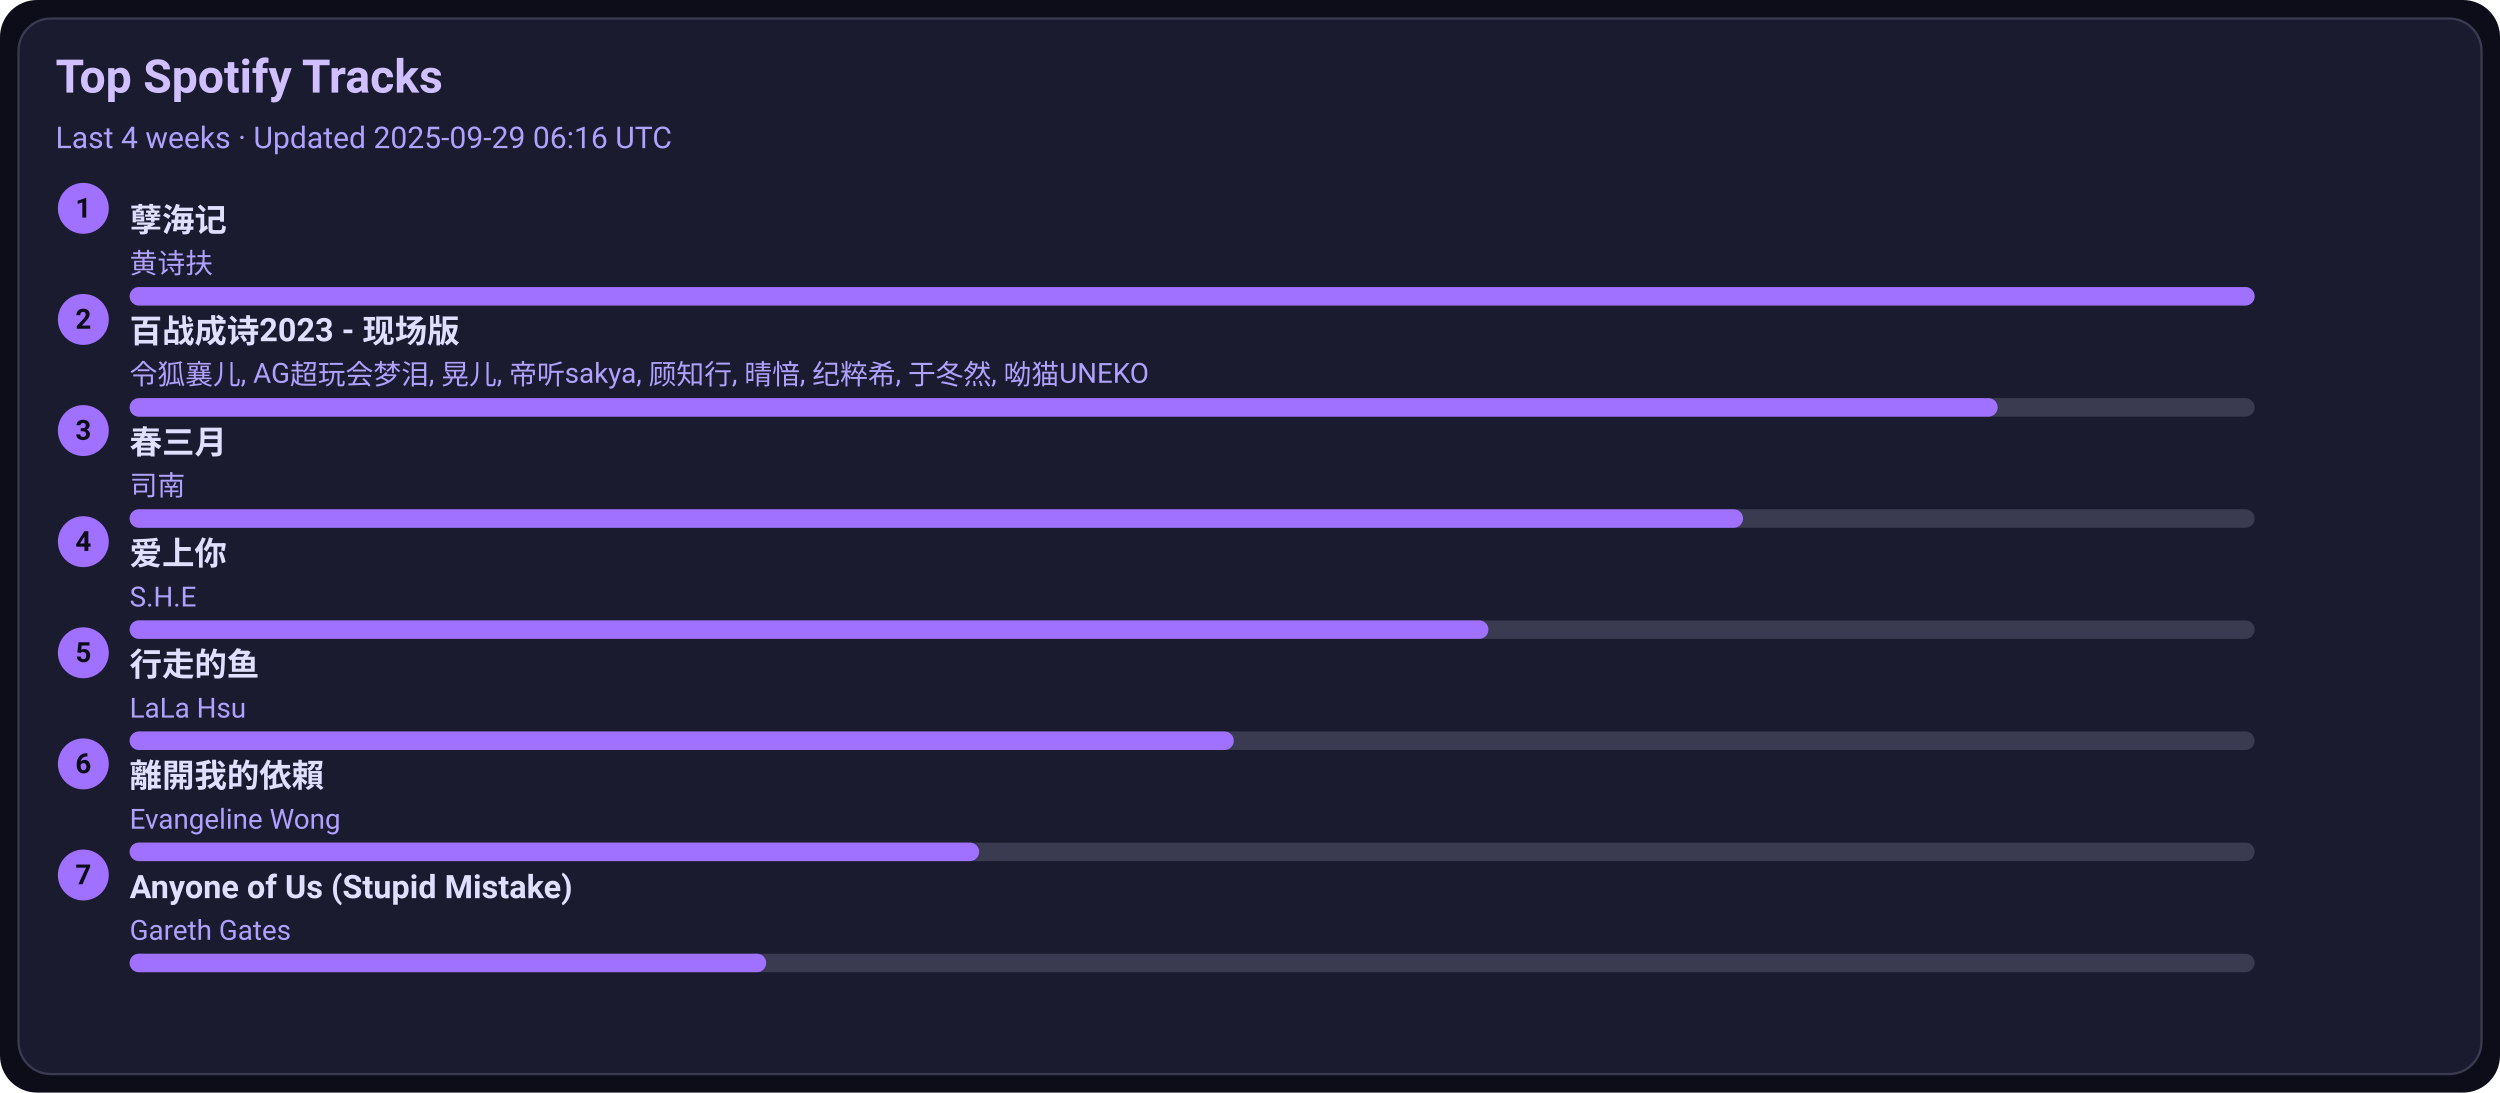
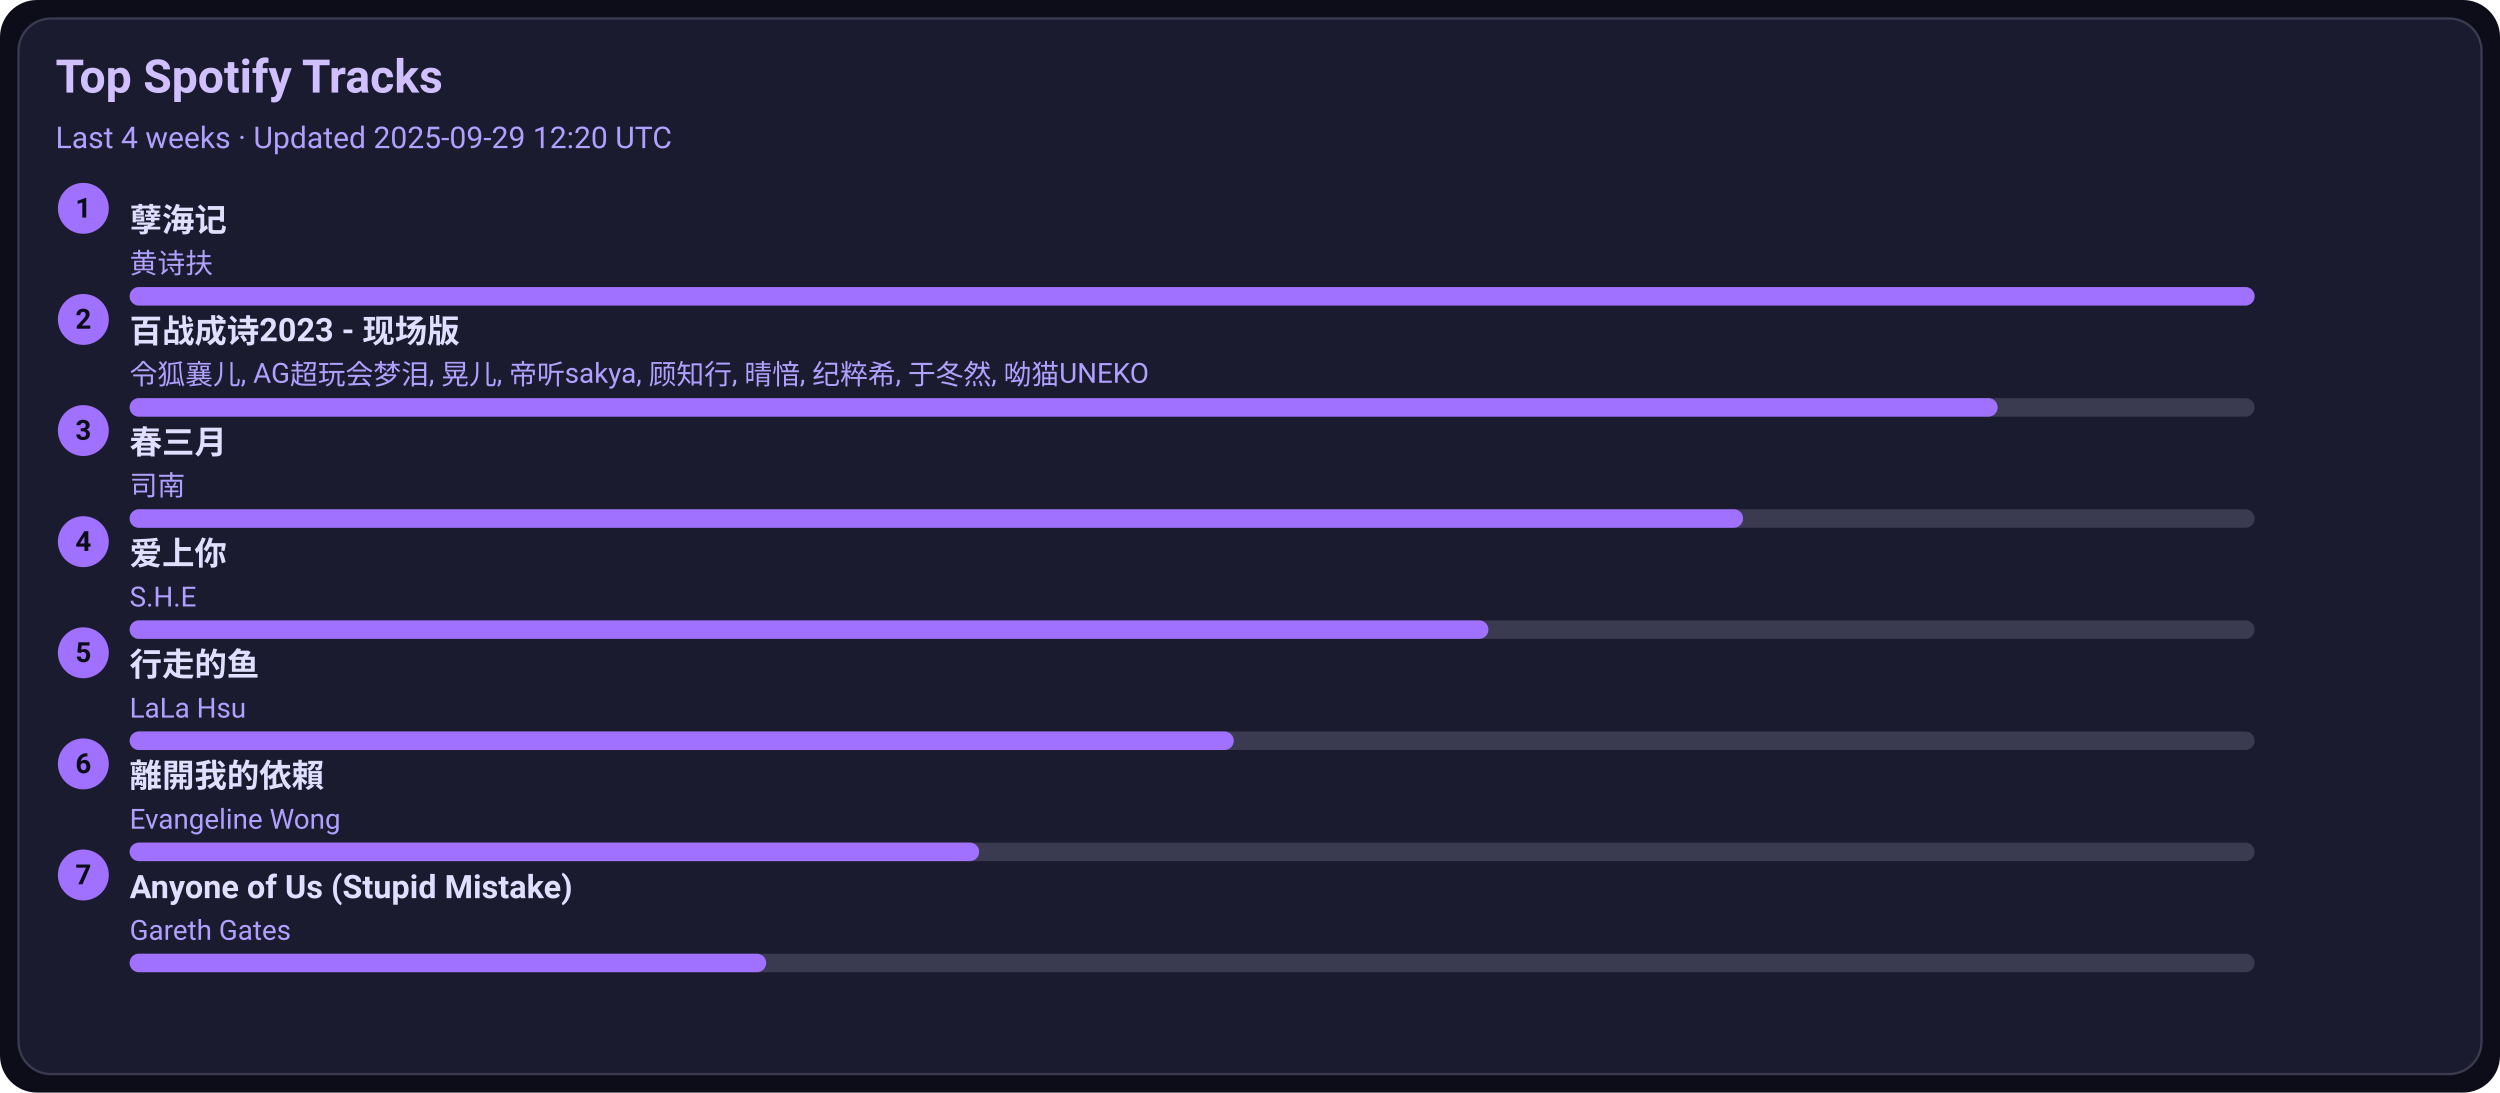
<svg xmlns="http://www.w3.org/2000/svg" width="1080" height="472" viewBox="0 0 1080 472">
  <style>text{font-family:-apple-system,BlinkMacSystemFont,Segoe UI,Roboto,Ubuntu,Helvetica Neue,Arial,Noto Sans,sans-serif}</style>
  <rect width="1080" height="472" rx="16" fill="#0d0d1a" />
  <rect x="8" y="8" width="1064" height="456" rx="14" fill="#1b1b2f" stroke="#3a3a50" />
  <text x="24" y="40" font-size="20" fill="#d0c0ff" font-weight="600">Top Spotify Tracks</text>
-   <text x="24" y="64" font-size="13" fill="#b0a0ff">Last 4 weeks · Updated 2025-09-29 06:16 UTC</text>
+   <text x="24" y="64" font-size="13" fill="#b0a0ff">Last 4 weeks · Updated 2025-09-29 12:20 UTC</text>
  <circle cx="36" cy="90" r="11" fill="#a070ff" />
  <text x="36" y="94" text-anchor="middle" font-size="12" fill="#0d0d1a" font-weight="700">1</text>
  <a href="https://open.spotify.com/track/3eIovUMhirNN6btJbpzNqD" target="_blank" rel="noopener noreferrer">
    <text x="56" y="100" font-size="14" fill="#e0dfff" font-weight="600">孽海记</text>
  </a>
  <text x="56" y="118" font-size="12" fill="#b0a0ff">黄诗扶</text>
  <rect x="56" y="124" width="918" height="8" rx="4" fill="#3a3a50" />
  <rect x="56" y="124" width="918" height="8" rx="4" fill="#a070ff" />
  <circle cx="36" cy="138" r="11" fill="#a070ff" />
  <text x="36" y="142" text-anchor="middle" font-size="12" fill="#0d0d1a" font-weight="700">2</text>
  <a href="https://open.spotify.com/track/2gttnS8fWnDwziLFt2TLEi" target="_blank" rel="noopener noreferrer">
    <text x="56" y="148" font-size="14" fill="#e0dfff" font-weight="600">百战成诗2023 - 现场版</text>
  </a>
  <text x="56" y="166" font-size="12" fill="#b0a0ff">令狐襄儿, AG超玩会梦泪, 晃儿, 帝听sakya, 顾知行, 晴愔, 纪粹希, 于冬然, 呦猫UNEKO</text>
  <rect x="56" y="172" width="918" height="8" rx="4" fill="#3a3a50" />
  <rect x="56" y="172" width="807" height="8" rx="4" fill="#a070ff" />
  <circle cx="36" cy="186" r="11" fill="#a070ff" />
  <text x="36" y="190" text-anchor="middle" font-size="12" fill="#0d0d1a" font-weight="700">3</text>
  <a href="https://open.spotify.com/track/5A9BOP4WTk2UayDlMb8w98" target="_blank" rel="noopener noreferrer">
    <text x="56" y="196" font-size="14" fill="#e0dfff" font-weight="600">春三月</text>
  </a>
  <text x="56" y="214" font-size="12" fill="#b0a0ff">司南</text>
  <rect x="56" y="220" width="918" height="8" rx="4" fill="#3a3a50" />
  <rect x="56" y="220" width="697" height="8" rx="4" fill="#a070ff" />
  <circle cx="36" cy="234" r="11" fill="#a070ff" />
  <text x="36" y="238" text-anchor="middle" font-size="12" fill="#0d0d1a" font-weight="700">4</text>
  <a href="https://open.spotify.com/track/4hcNpo1rtbzyNswsM5byTf" target="_blank" rel="noopener noreferrer">
    <text x="56" y="244" font-size="14" fill="#e0dfff" font-weight="600">爱上你</text>
  </a>
  <text x="56" y="262" font-size="12" fill="#b0a0ff">S.H.E</text>
  <rect x="56" y="268" width="918" height="8" rx="4" fill="#3a3a50" />
  <rect x="56" y="268" width="587" height="8" rx="4" fill="#a070ff" />
  <circle cx="36" cy="282" r="11" fill="#a070ff" />
  <text x="36" y="286" text-anchor="middle" font-size="12" fill="#0d0d1a" font-weight="700">5</text>
  <a href="https://open.spotify.com/track/5tGyQ1cWTaHBfZSHWr8AZb" target="_blank" rel="noopener noreferrer">
    <text x="56" y="292" font-size="14" fill="#e0dfff" font-weight="600">行走的鱼</text>
  </a>
  <text x="56" y="310" font-size="12" fill="#b0a0ff">LaLa Hsu</text>
  <rect x="56" y="316" width="918" height="8" rx="4" fill="#3a3a50" />
  <rect x="56" y="316" width="477" height="8" rx="4" fill="#a070ff" />
  <circle cx="36" cy="330" r="11" fill="#a070ff" />
  <text x="36" y="334" text-anchor="middle" font-size="12" fill="#0d0d1a" font-weight="700">6</text>
  <a href="https://open.spotify.com/track/28VBdtYc5Cpmey4Cpvcrby" target="_blank" rel="noopener noreferrer">
    <text x="56" y="340" font-size="14" fill="#e0dfff" font-weight="600">離開我的依賴</text>
  </a>
  <text x="56" y="358" font-size="12" fill="#b0a0ff">Evangeline Wong</text>
  <rect x="56" y="364" width="918" height="8" rx="4" fill="#3a3a50" />
  <rect x="56" y="364" width="367" height="8" rx="4" fill="#a070ff" />
  <circle cx="36" cy="378" r="11" fill="#a070ff" />
  <text x="36" y="382" text-anchor="middle" font-size="12" fill="#0d0d1a" font-weight="700">7</text>
  <a href="https://open.spotify.com/track/7KZo8AI9F3Vnn3FXEYBL9f" target="_blank" rel="noopener noreferrer">
    <text x="56" y="388" font-size="14" fill="#e0dfff" font-weight="600">Anyone of Us (Stupid Mistake)</text>
  </a>
  <text x="56" y="406" font-size="12" fill="#b0a0ff">Gareth Gates</text>
  <rect x="56" y="412" width="918" height="8" rx="4" fill="#3a3a50" />
  <rect x="56" y="412" width="275" height="8" rx="4" fill="#a070ff" />
</svg>
